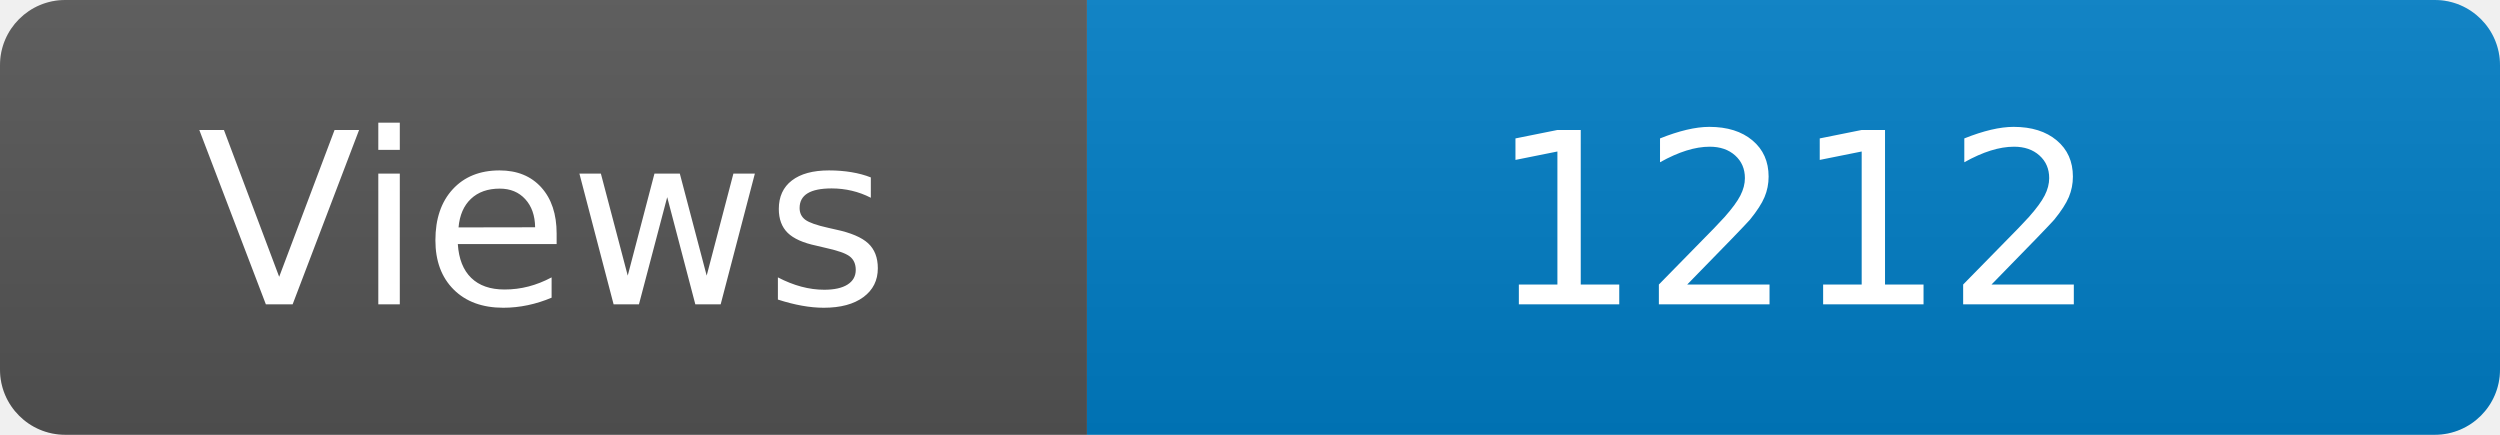
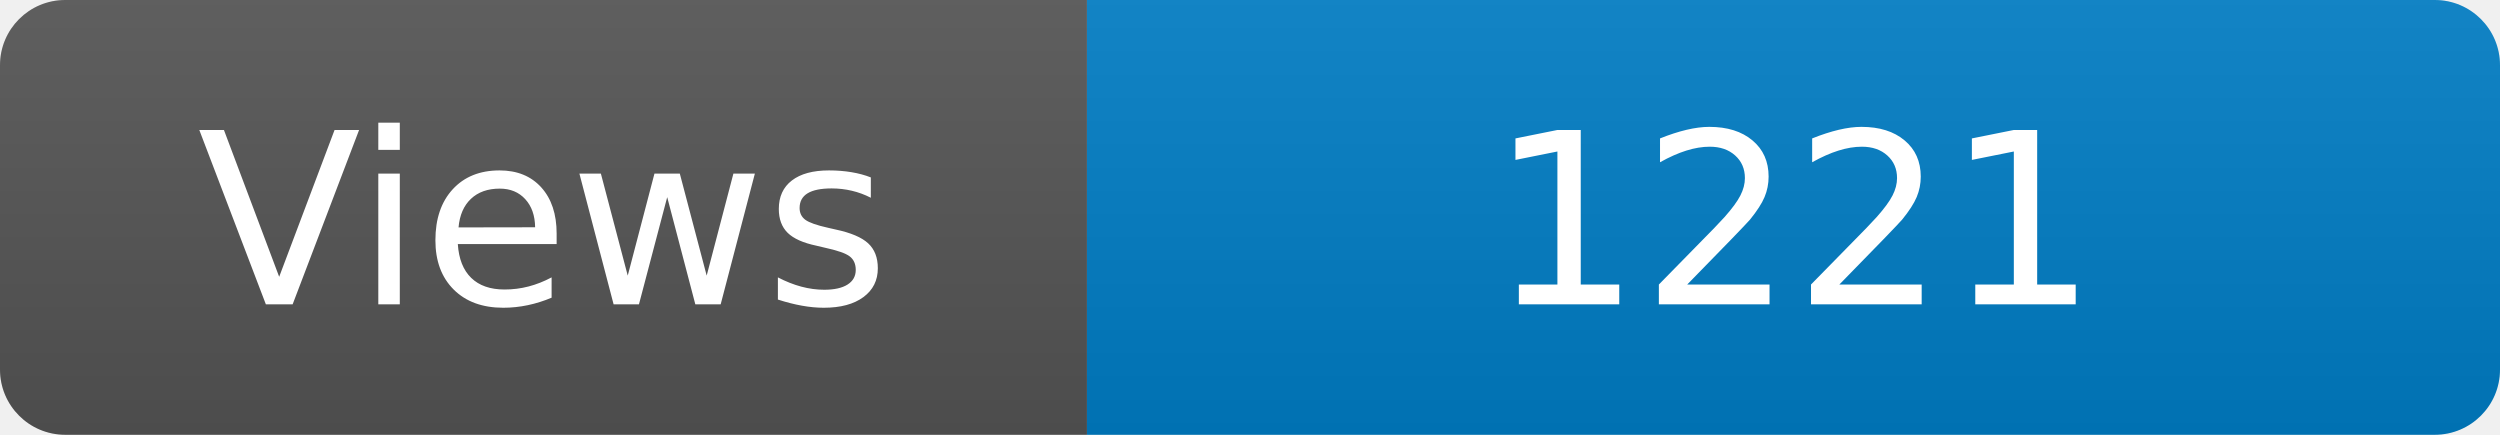
<svg xmlns="http://www.w3.org/2000/svg" width="115" height="20" role="img" aria-label="Maintained?: yes">
  <linearGradient id="s" x2="0" y2="100%">
    <stop offset="0" stop-color="#bbb" stop-opacity=".1" />
    <stop offset="1" stop-opacity=".1" />
  </linearGradient>
  <clipPath id="r">
    <rect width="115" height="20" rx="3" fill="#fff" />
  </clipPath>
  <g clip-path="url(#r)">
    <rect width="50" height="20" fill="#555" />
    <rect x="50" width="160" height="20" fill="#007ec6" />
    <rect width="115" height="20" fill="url(#s)" />
  </g>
  <g fill="#fff" text-anchor="middle" font-family="Verdana,Geneva,DejaVu Sans,sans-serif" font-size="110">
    <text x="250" y="140" transform="scale(.1)" fill="#fff">Views</text>
-     <text x="825" y="140" transform="scale(.1)" fill="#fff">1212</text>
+     <text x="825" y="140" transform="scale(.1)" fill="#fff">1221</text>
  </g>
</svg>
